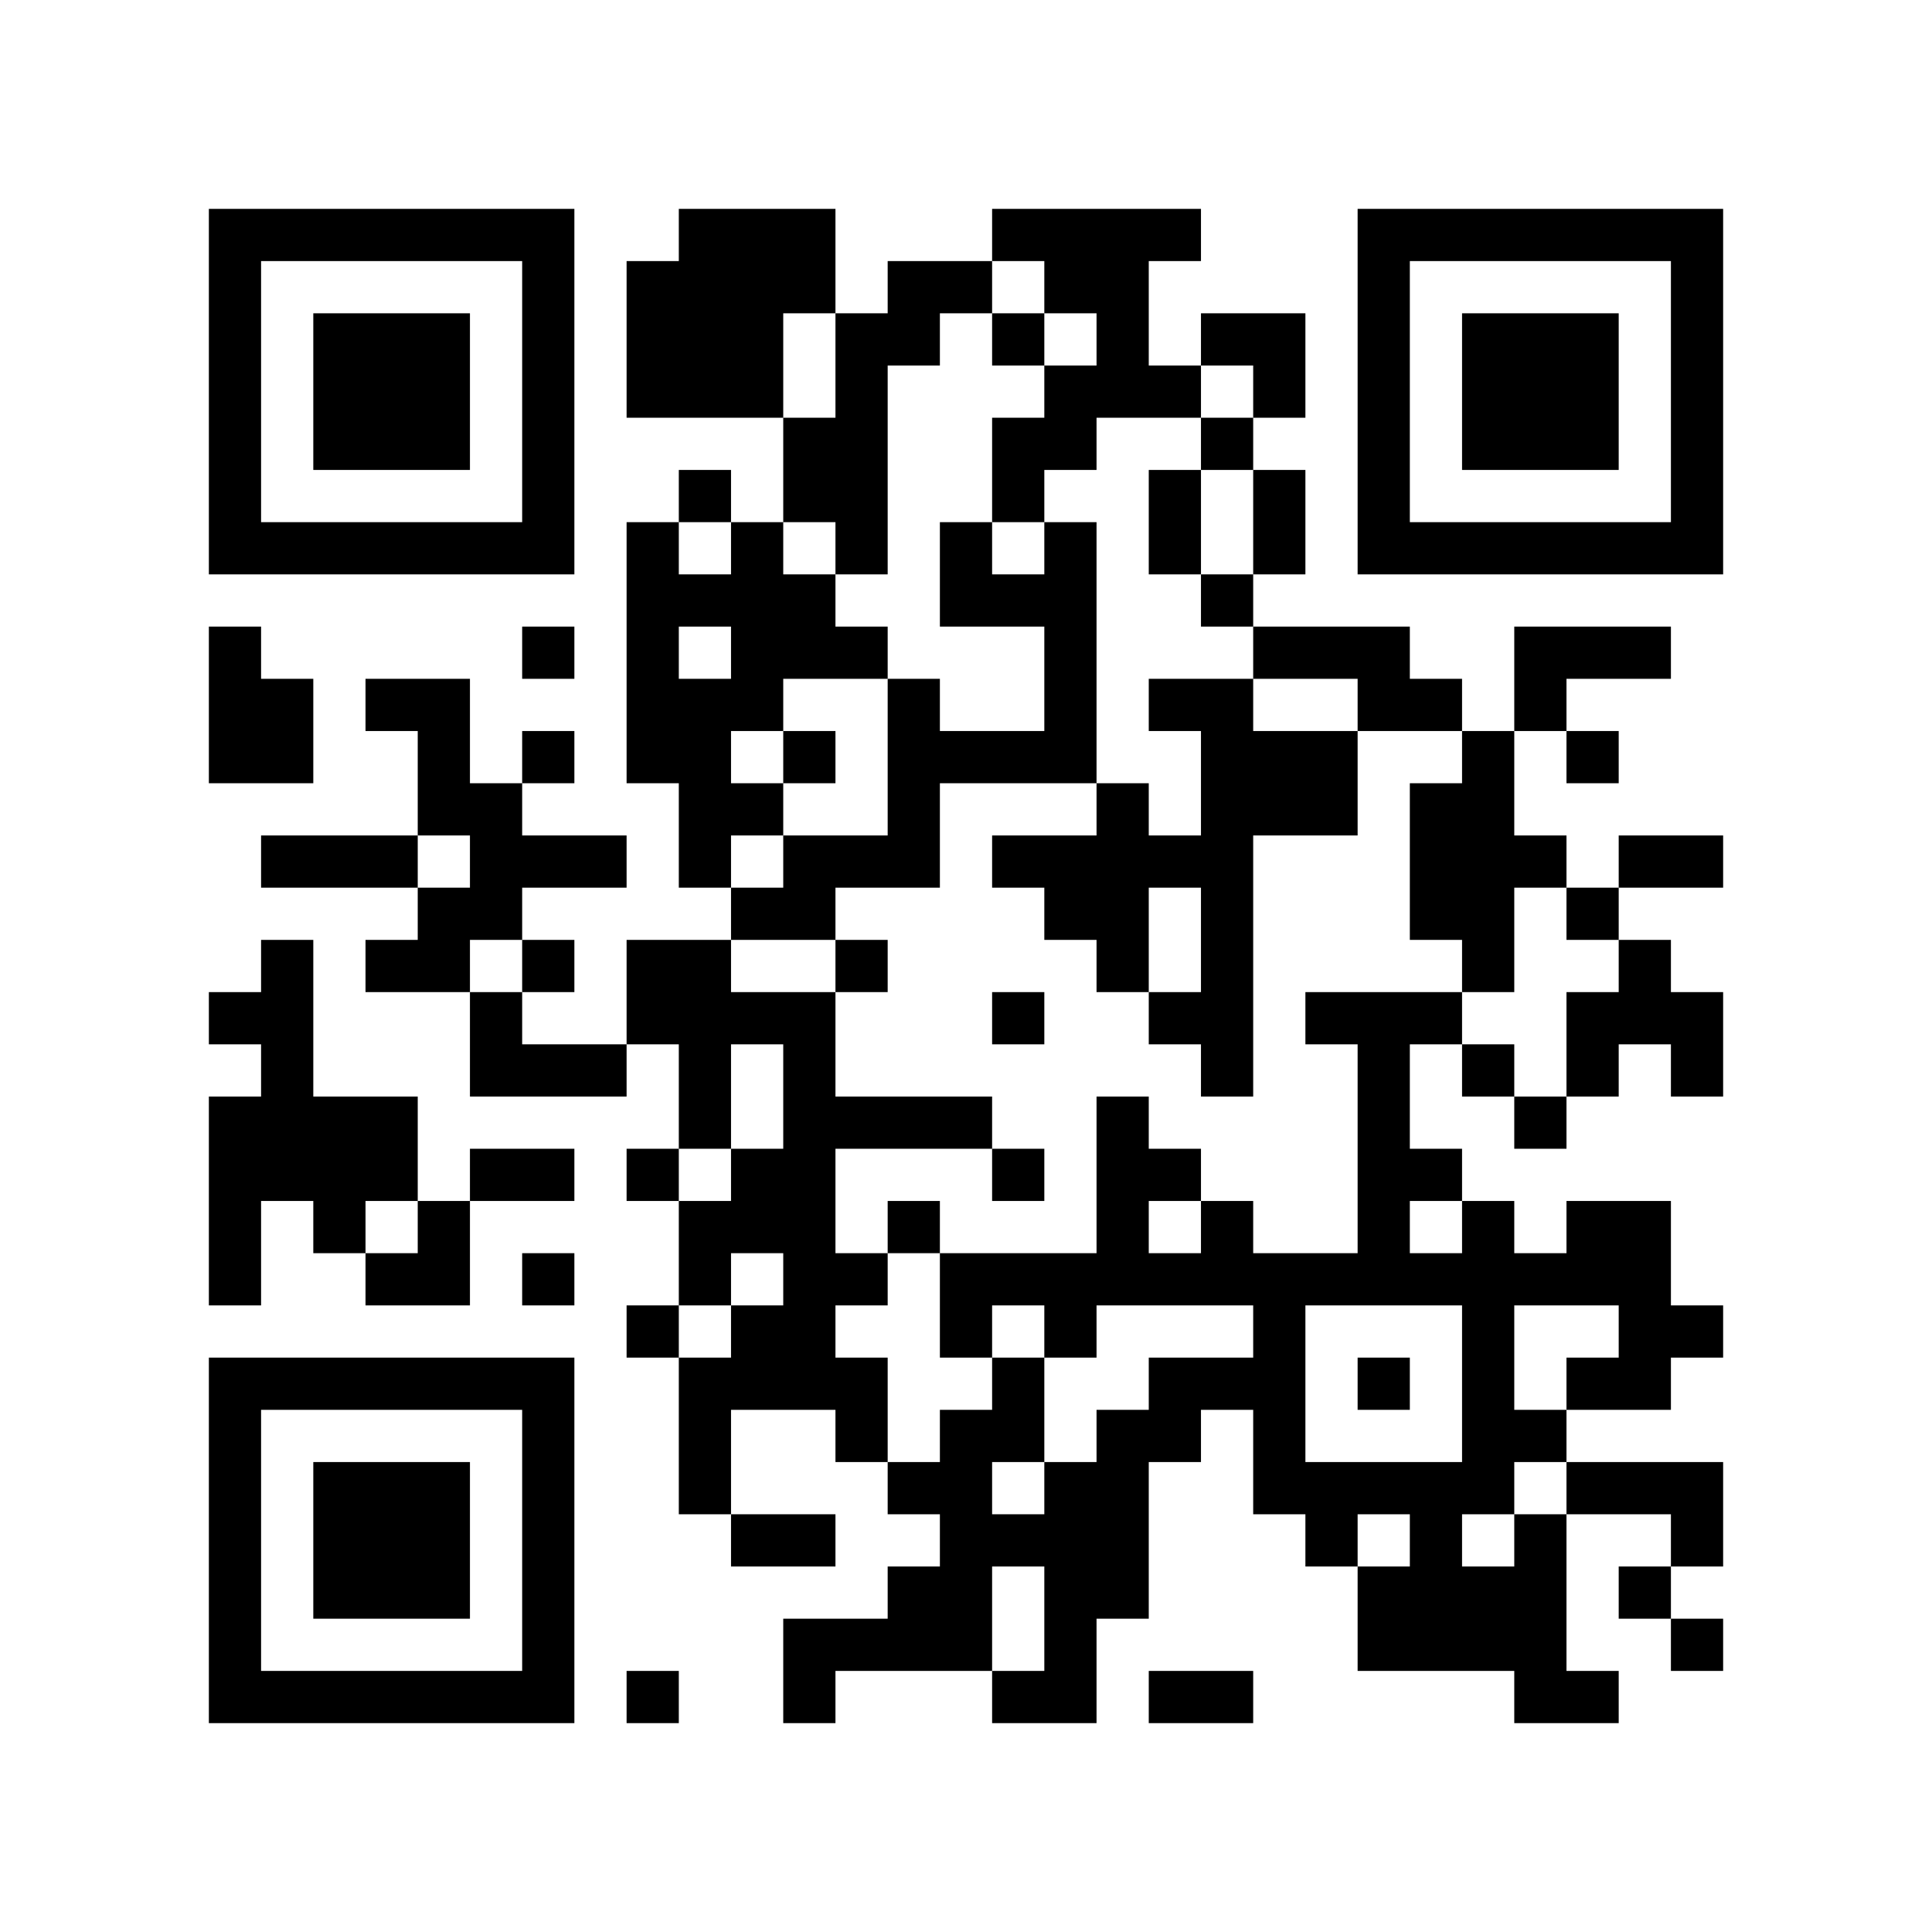
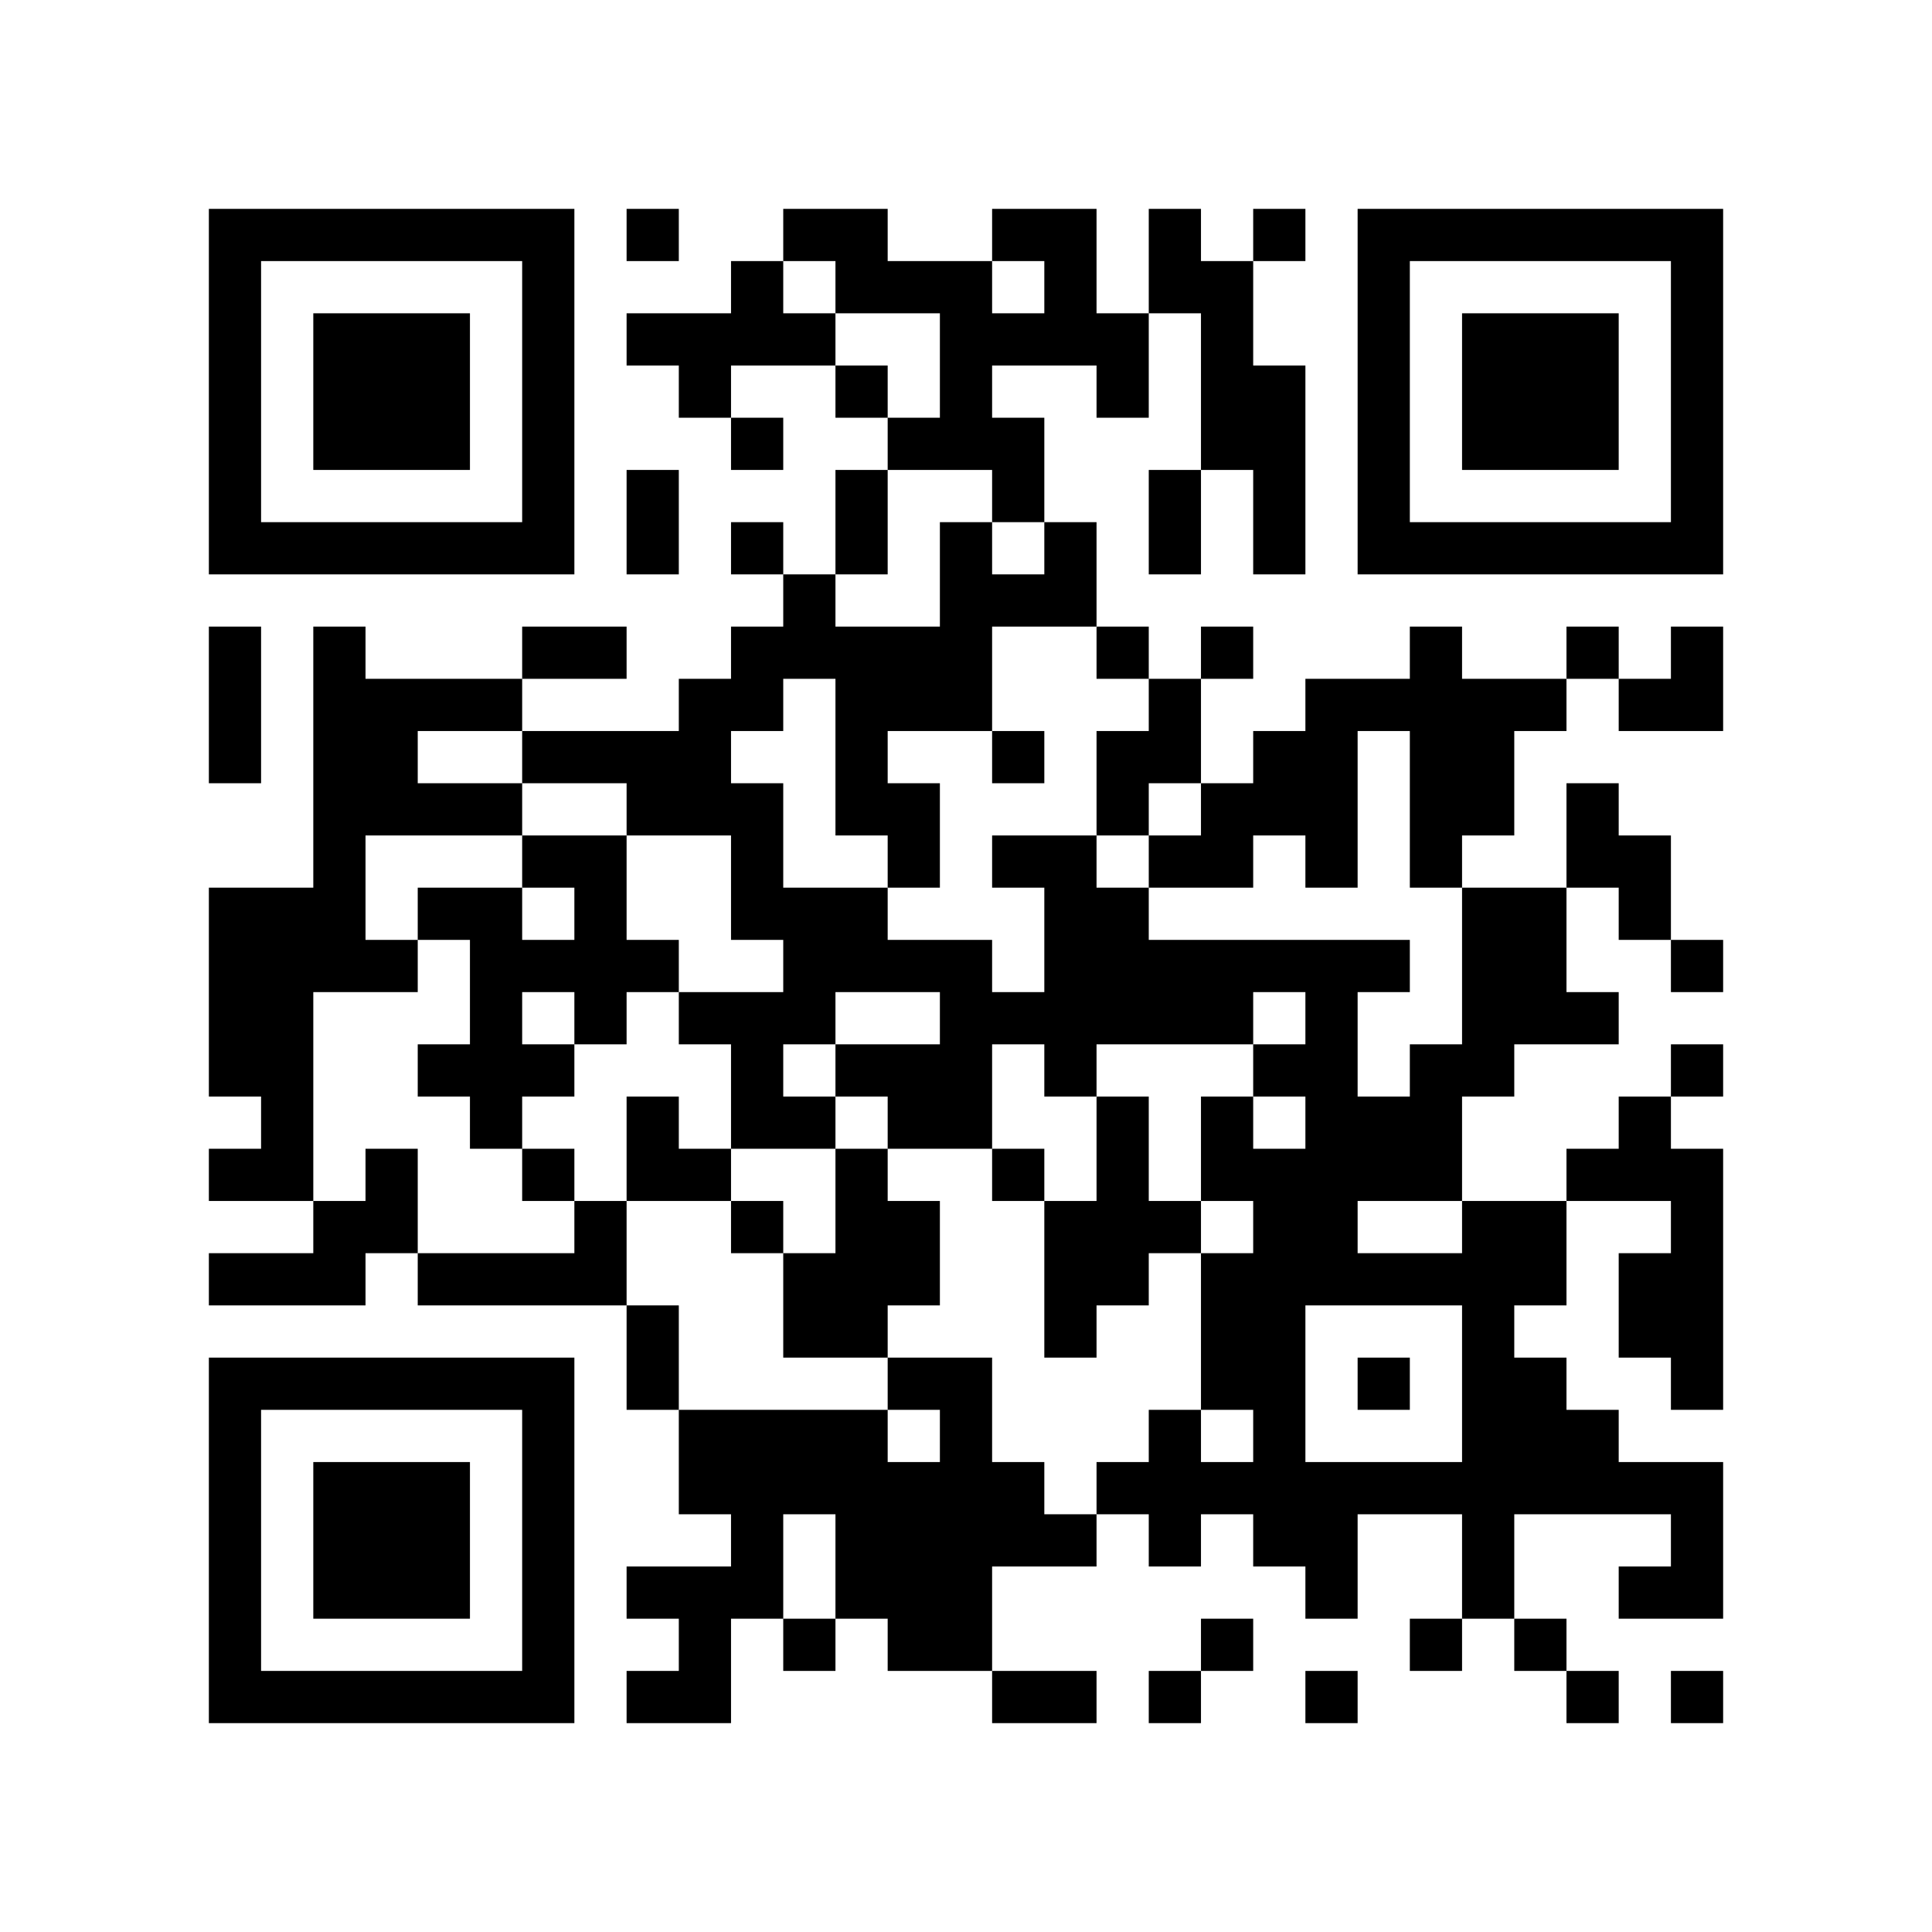
<svg xmlns="http://www.w3.org/2000/svg" width="37mm" height="37mm" version="1.1" viewBox="0 0 37 37">
  <rect fill="white" x="0" y="0" width="100%" height="100%" />
-   <path style="fill:#000000;fill-opacity:1;fill-rule:nonzero;stroke:none" d="M 20 13 L 20 14 L 21 14 L 21 13 z M 10 32 L 10 33 L 11 33 L 11 32 z M 23 8 L 23 9 L 24 9 L 24 8 z M 21 24 L 21 25 L 22 25 L 22 24 z M 26 23 L 26 24 L 27 24 L 27 23 z M 27 30 L 27 31 L 28 31 L 28 30 z M 13 4 L 13 5 L 14 5 L 14 4 z M 14 11 L 14 12 L 15 12 L 15 11 z M 15 26 L 15 27 L 16 27 L 16 26 z M 4 21 L 4 22 L 5 22 L 5 21 z M 28 18 L 28 19 L 29 19 L 29 18 z M 18 5 L 18 6 L 19 6 L 19 5 z M 16 21 L 16 22 L 17 22 L 17 21 z M 5 32 L 5 33 L 6 33 L 6 32 z M 19 8 L 19 9 L 20 9 L 20 8 z M 7 6 L 7 7 L 8 7 L 8 6 z M 20 4 L 20 5 L 21 5 L 21 4 z M 10 27 L 10 28 L 11 28 L 11 27 z M 23 17 L 23 18 L 24 18 L 24 17 z M 21 17 L 21 18 L 22 18 L 22 17 z M 25 19 L 25 20 L 26 20 L 26 19 z M 13 13 L 13 14 L 14 14 L 14 13 z M 27 13 L 27 14 L 28 14 L 28 13 z M 12 22 L 12 23 L 13 23 L 13 22 z M 15 19 L 15 20 L 16 20 L 16 19 z M 13 23 L 13 24 L 14 24 L 14 23 z M 28 25 L 28 26 L 29 26 L 29 25 z M 16 12 L 16 13 L 17 13 L 17 12 z M 6 22 L 6 23 L 7 23 L 7 22 z M 31 10 L 31 11 L 32 11 L 32 10 z M 5 19 L 5 20 L 6 20 L 6 19 z M 32 5 L 32 6 L 33 6 L 33 5 z M 6 16 L 6 17 L 7 17 L 7 16 z M 7 21 L 7 22 L 8 22 L 8 21 z M 20 11 L 20 12 L 21 12 L 21 11 z M 10 18 L 10 19 L 11 19 L 11 18 z M 24 25 L 24 26 L 25 26 L 25 25 z M 22 9 L 22 10 L 23 10 L 23 9 z M 25 12 L 25 13 L 26 13 L 26 12 z M 21 28 L 21 29 L 22 29 L 22 28 z M 27 10 L 27 11 L 28 11 L 28 10 z M 14 13 L 14 14 L 15 14 L 15 13 z M 15 8 L 15 9 L 16 9 L 16 8 z M 13 24 L 13 25 L 14 25 L 14 24 z M 14 23 L 14 24 L 15 24 L 15 23 z M 29 29 L 29 30 L 30 30 L 30 29 z M 19 14 L 19 15 L 20 15 L 20 14 z M 4 9 L 4 10 L 5 10 L 5 9 z M 28 6 L 28 7 L 29 7 L 29 6 z M 5 4 L 5 5 L 6 5 L 6 4 z M 29 7 L 29 8 L 30 8 L 30 7 z M 8 15 L 8 16 L 9 16 L 9 15 z M 32 28 L 32 29 L 33 29 L 33 28 z M 7 26 L 7 27 L 8 27 L 8 26 z M 10 5 L 10 6 L 11 6 L 11 5 z M 20 24 L 20 25 L 21 25 L 21 24 z M 10 31 L 10 32 L 11 32 L 11 31 z M 21 21 L 21 22 L 22 22 L 22 21 z M 22 26 L 22 27 L 23 27 L 23 26 z M 18 30 L 18 31 L 19 31 L 19 30 z M 15 23 L 15 24 L 16 24 L 16 23 z M 4 32 L 4 33 L 5 33 L 5 32 z M 16 24 L 16 25 L 17 25 L 17 24 z M 31 24 L 31 25 L 32 25 L 32 24 z M 29 8 L 29 9 L 30 9 L 30 8 z M 30 7 L 30 8 L 31 8 L 31 7 z M 8 28 L 8 29 L 9 29 L 9 28 z M 10 22 L 10 23 L 11 23 L 11 22 z M 26 21 L 26 22 L 27 22 L 27 21 z M 27 24 L 27 25 L 28 25 L 28 24 z M 12 11 L 12 12 L 13 12 L 13 11 z M 15 12 L 15 13 L 16 13 L 16 12 z M 4 23 L 4 24 L 5 24 L 5 23 z M 28 20 L 28 21 L 29 21 L 29 20 z M 18 11 L 18 12 L 19 12 L 19 11 z M 5 22 L 5 23 L 6 23 L 6 22 z M 6 29 L 6 30 L 7 30 L 7 29 z M 30 14 L 30 15 L 31 15 L 31 14 z M 4 13 L 4 14 L 5 14 L 5 13 z M 7 8 L 7 9 L 8 9 L 8 8 z M 32 8 L 32 9 L 33 9 L 33 8 z M 9 10 L 9 11 L 10 11 L 10 10 z M 23 19 L 23 20 L 24 20 L 24 19 z M 21 7 L 21 8 L 22 8 L 22 7 z M 11 20 L 11 21 L 12 21 L 12 20 z M 24 12 L 24 13 L 25 13 L 25 12 z M 20 28 L 20 29 L 21 29 L 21 28 z M 12 18 L 12 19 L 13 19 L 13 18 z M 26 6 L 26 7 L 27 7 L 27 6 z M 13 19 L 13 20 L 14 20 L 14 19 z M 27 15 L 27 16 L 28 16 L 28 15 z M 15 5 L 15 6 L 16 6 L 16 5 z M 13 21 L 13 22 L 14 22 L 14 21 z M 28 27 L 28 28 L 29 28 L 29 27 z M 14 26 L 14 27 L 15 27 L 15 26 z M 19 19 L 19 20 L 20 20 L 20 19 z M 17 15 L 17 16 L 18 16 L 18 15 z M 4 4 L 4 5 L 5 5 L 5 4 z M 31 28 L 31 29 L 32 29 L 32 28 z M 8 18 L 8 19 L 9 19 L 9 18 z M 32 7 L 32 8 L 33 8 L 33 7 z M 9 19 L 9 20 L 10 20 L 10 19 z M 10 16 L 10 17 L 11 17 L 11 16 z M 8 24 L 8 25 L 9 25 L 9 24 z M 23 24 L 23 25 L 24 25 L 24 24 z M 24 27 L 24 28 L 25 28 L 25 27 z M 22 7 L 22 8 L 23 8 L 23 7 z M 26 9 L 26 10 L 27 10 L 27 9 z M 27 4 L 27 5 L 28 5 L 28 4 z M 18 21 L 18 22 L 19 22 L 19 21 z M 19 24 L 19 25 L 20 25 L 20 24 z M 15 32 L 15 33 L 16 33 L 16 32 z M 30 32 L 30 33 L 31 33 L 31 32 z M 28 8 L 28 9 L 29 9 L 29 8 z M 5 10 L 5 11 L 6 11 L 6 10 z M 30 10 L 30 11 L 31 11 L 31 10 z M 7 28 L 7 29 L 8 29 L 8 28 z M 8 23 L 8 24 L 9 24 L 9 23 z M 9 22 L 9 23 L 10 23 L 10 22 z M 10 29 L 10 30 L 11 30 L 11 29 z M 21 27 L 21 28 L 22 28 L 22 27 z M 22 24 L 22 25 L 23 25 L 23 24 z M 27 29 L 27 30 L 28 30 L 28 29 z M 12 6 L 12 7 L 13 7 L 13 6 z M 13 7 L 13 8 L 14 8 L 14 7 z M 18 28 L 18 29 L 19 29 L 19 28 z M 15 25 L 15 26 L 16 26 L 16 25 z M 28 15 L 28 16 L 29 16 L 29 15 z M 16 26 L 16 27 L 17 27 L 17 26 z M 31 26 L 31 27 L 32 27 L 32 26 z M 6 32 L 6 33 L 7 33 L 7 32 z M 31 16 L 31 17 L 32 17 L 32 16 z M 8 30 L 8 31 L 9 31 L 9 30 z M 32 19 L 32 20 L 33 20 L 33 19 z M 20 17 L 20 18 L 21 18 L 21 17 z M 10 20 L 10 21 L 11 21 L 11 20 z M 25 28 L 25 29 L 26 29 L 26 28 z M 24 7 L 24 8 L 25 8 L 25 7 z M 22 19 L 22 20 L 23 20 L 23 19 z M 12 13 L 12 14 L 13 14 L 13 13 z M 26 13 L 26 14 L 27 14 L 27 13 z M 27 16 L 27 17 L 28 17 L 28 16 z M 14 7 L 14 8 L 15 8 L 15 7 z M 15 14 L 15 15 L 16 15 L 16 14 z M 5 20 L 5 21 L 6 21 L 6 20 z M 19 4 L 19 5 L 20 5 L 20 4 z M 30 12 L 30 13 L 31 13 L 31 12 z M 7 10 L 7 11 L 8 11 L 8 10 z M 5 14 L 5 15 L 6 15 L 6 14 z M 32 10 L 32 11 L 33 11 L 33 10 z M 20 8 L 20 9 L 21 9 L 21 8 z M 21 5 L 21 6 L 22 6 L 22 5 z M 24 14 L 24 15 L 25 15 L 25 14 z M 22 10 L 22 11 L 23 11 L 23 10 z M 20 30 L 20 31 L 21 31 L 21 30 z M 25 15 L 25 16 L 26 16 L 26 15 z M 26 4 L 26 5 L 27 5 L 27 4 z M 13 27 L 13 28 L 14 28 L 14 27 z M 16 8 L 16 9 L 17 9 L 17 8 z M 29 24 L 29 25 L 30 25 L 30 24 z M 17 13 L 17 14 L 18 14 L 18 13 z M 15 29 L 15 30 L 16 30 L 16 29 z M 30 23 L 30 24 L 31 24 L 31 23 z M 4 6 L 4 7 L 5 7 L 5 6 z M 31 30 L 31 31 L 32 31 L 32 30 z M 9 17 L 9 18 L 10 18 L 10 17 z M 10 6 L 10 7 L 11 7 L 11 6 z M 8 26 L 8 27 L 9 27 L 9 26 z M 23 26 L 23 27 L 24 27 L 24 26 z M 25 24 L 25 25 L 26 25 L 26 24 z M 26 31 L 26 32 L 27 32 L 27 31 z M 13 28 L 13 29 L 14 29 L 14 28 z M 18 27 L 18 28 L 19 28 L 19 27 z M 16 7 L 16 8 L 17 8 L 17 7 z M 19 26 L 19 27 L 20 27 L 20 26 z M 17 6 L 17 7 L 18 7 L 18 6 z M 4 29 L 4 30 L 5 30 L 5 29 z M 28 10 L 28 11 L 29 11 L 29 10 z M 31 23 L 31 24 L 32 24 L 32 23 z M 6 7 L 6 8 L 7 8 L 7 7 z M 30 8 L 30 9 L 31 9 L 31 8 z M 7 30 L 7 31 L 8 31 L 8 30 z M 10 9 L 10 10 L 11 10 L 11 9 z M 9 20 L 9 21 L 10 21 L 10 20 z M 24 28 L 24 29 L 25 29 L 25 28 z M 20 12 L 20 13 L 21 13 L 21 12 z M 26 22 L 26 23 L 27 23 L 27 22 z M 24 10 L 24 11 L 25 11 L 25 10 z M 22 22 L 22 23 L 23 23 L 23 22 z M 27 31 L 27 32 L 28 32 L 28 31 z M 13 5 L 13 6 L 14 6 L 14 5 z M 14 10 L 14 11 L 15 11 L 15 10 z M 28 17 L 28 18 L 29 18 L 29 17 z M 29 12 L 29 13 L 30 13 L 30 12 z M 19 9 L 19 10 L 20 10 L 20 9 z M 6 30 L 6 31 L 7 31 L 7 30 z M 30 19 L 30 20 L 31 20 L 31 19 z M 7 7 L 7 8 L 8 8 L 8 7 z M 31 18 L 31 19 L 32 19 L 32 18 z M 8 8 L 8 9 L 9 9 L 9 8 z M 10 26 L 10 27 L 11 27 L 11 26 z M 23 14 L 23 15 L 24 15 L 24 14 z M 21 18 L 21 19 L 22 19 L 22 18 z M 26 19 L 26 20 L 27 20 L 27 19 z M 13 14 L 13 15 L 14 15 L 14 14 z M 14 5 L 14 6 L 15 6 L 15 5 z M 15 16 L 15 17 L 16 17 L 16 16 z M 4 27 L 4 28 L 5 28 L 5 27 z M 28 24 L 28 25 L 29 25 L 29 24 z M 5 26 L 5 27 L 6 27 L 6 26 z M 29 21 L 29 22 L 30 22 L 30 21 z M 19 6 L 19 7 L 20 7 L 20 6 z M 30 26 L 30 27 L 31 27 L 31 26 z M 8 7 L 8 8 L 9 8 L 9 7 z M 32 4 L 32 5 L 33 5 L 33 4 z M 20 10 L 20 11 L 21 11 L 21 10 z M 23 23 L 23 24 L 24 24 L 24 23 z M 11 16 L 11 17 L 12 17 L 12 16 z M 24 24 L 24 25 L 25 25 L 25 24 z M 20 32 L 20 33 L 21 33 L 21 32 z M 21 29 L 21 30 L 22 30 L 22 29 z M 26 10 L 26 11 L 27 11 L 27 10 z M 14 12 L 14 13 L 15 13 L 15 12 z M 15 9 L 15 10 L 16 10 L 16 9 z M 28 31 L 28 32 L 29 32 L 29 31 z M 16 10 L 16 11 L 17 11 L 17 10 z M 14 22 L 14 23 L 15 23 L 15 22 z M 29 30 L 29 31 L 30 31 L 30 30 z M 15 31 L 15 32 L 16 32 L 16 31 z M 4 8 L 4 9 L 5 9 L 5 8 z M 8 14 L 8 15 L 9 15 L 9 14 z M 6 10 L 6 11 L 7 11 L 7 10 z M 9 15 L 9 16 L 10 16 L 10 15 z M 10 4 L 10 5 L 11 5 L 11 4 z M 10 30 L 10 31 L 11 31 L 11 30 z M 21 22 L 21 23 L 22 23 L 22 22 z M 18 25 L 18 26 L 19 26 L 19 25 z M 15 20 L 15 21 L 16 21 L 16 20 z M 30 28 L 30 29 L 31 29 L 31 28 z M 4 31 L 4 32 L 5 32 L 5 31 z M 16 31 L 16 32 L 17 32 L 17 31 z M 31 25 L 31 26 L 32 26 L 32 25 z M 17 30 L 17 31 L 18 31 L 18 30 z M 30 6 L 30 7 L 31 7 L 31 6 z M 7 32 L 7 33 L 8 33 L 8 32 z M 32 16 L 32 17 L 33 17 L 33 16 z M 20 14 L 20 15 L 21 15 L 21 14 z M 23 11 L 23 12 L 24 12 L 24 11 z M 21 15 L 21 16 L 22 16 L 22 15 z M 26 20 L 26 21 L 27 21 L 27 20 z M 12 10 L 12 11 L 13 11 L 13 10 z M 13 11 L 13 12 L 14 12 L 14 11 z M 19 29 L 19 30 L 20 30 L 20 29 z M 4 22 L 4 23 L 5 23 L 5 22 z M 18 10 L 18 11 L 19 11 L 19 10 z M 19 11 L 19 12 L 20 12 L 20 11 z M 17 23 L 17 24 L 18 24 L 18 23 z M 6 28 L 6 29 L 7 29 L 7 28 z M 30 17 L 30 18 L 31 18 L 31 17 z M 4 12 L 4 13 L 5 13 L 5 12 z M 31 4 L 31 5 L 32 5 L 32 4 z M 8 10 L 8 11 L 9 11 L 9 10 z M 20 5 L 20 6 L 21 6 L 21 5 z M 10 24 L 10 25 L 11 25 L 11 24 z M 23 16 L 23 17 L 24 17 L 24 16 z M 21 16 L 21 17 L 22 17 L 22 16 z M 27 22 L 27 23 L 28 23 L 28 22 z M 14 19 L 14 20 L 15 20 L 15 19 z M 28 26 L 28 27 L 29 27 L 29 26 z M 29 27 L 29 28 L 30 28 L 30 27 z M 19 16 L 19 17 L 20 17 L 20 16 z M 17 16 L 17 17 L 18 17 L 18 16 z M 6 23 L 6 24 L 7 24 L 7 23 z M 30 24 L 30 25 L 31 25 L 31 24 z M 4 19 L 4 20 L 5 20 L 5 19 z M 5 18 L 5 19 L 6 19 L 6 18 z M 8 17 L 8 18 L 9 18 L 9 17 z M 32 6 L 32 7 L 33 7 L 33 6 z M 9 4 L 9 5 L 10 5 L 10 4 z M 24 26 L 24 27 L 25 27 L 25 26 z M 26 8 L 26 9 L 27 9 L 27 8 z M 22 32 L 22 33 L 23 33 L 23 32 z M 15 11 L 15 12 L 16 12 L 16 11 z M 4 10 L 4 11 L 5 11 L 5 10 z M 28 7 L 28 8 L 29 8 L 29 7 z M 29 6 L 29 7 L 30 7 L 30 6 z M 32 29 L 32 30 L 33 30 L 33 29 z M 6 8 L 6 9 L 7 9 L 7 8 z M 7 29 L 7 30 L 8 30 L 8 29 z M 10 10 L 10 11 L 11 11 L 11 10 z M 20 25 L 20 26 L 21 26 L 21 25 z M 10 28 L 10 29 L 11 29 L 11 28 z M 22 27 L 22 28 L 23 28 L 23 27 z M 12 5 L 12 6 L 13 6 L 13 5 z M 18 31 L 18 32 L 19 32 L 19 31 z M 19 22 L 19 23 L 20 23 L 20 22 z M 15 22 L 15 23 L 16 23 L 16 22 z M 28 14 L 28 15 L 29 15 L 29 14 z M 17 28 L 17 29 L 18 29 L 18 28 z M 32 20 L 32 21 L 33 21 L 33 20 z M 30 4 L 30 5 L 31 5 L 31 4 z M 8 29 L 8 30 L 9 30 L 9 29 z M 9 32 L 9 33 L 10 33 L 10 32 z M 20 16 L 20 17 L 21 17 L 21 16 z M 25 29 L 25 30 L 26 30 L 26 29 z M 23 13 L 23 14 L 24 14 L 24 13 z M 26 26 L 26 27 L 27 27 L 27 26 z M 24 6 L 24 7 L 25 7 L 25 6 z M 12 12 L 12 13 L 13 13 L 13 12 z M 26 12 L 26 13 L 27 13 L 27 12 z M 13 9 L 13 10 L 14 10 L 14 9 z M 27 17 L 27 18 L 28 18 L 28 17 z M 14 6 L 14 7 L 15 7 L 15 6 z M 4 24 L 4 25 L 5 25 L 5 24 z M 16 16 L 16 17 L 17 17 L 17 16 z M 5 21 L 5 22 L 6 22 L 6 21 z M 29 16 L 29 17 L 30 17 L 30 16 z M 17 21 L 17 22 L 18 22 L 18 21 z M 6 26 L 6 27 L 7 27 L 7 26 z M 4 14 L 4 15 L 5 15 L 5 14 z M 8 4 L 8 5 L 9 5 L 9 4 z M 32 9 L 32 10 L 33 10 L 33 9 z M 20 7 L 20 8 L 21 8 L 21 7 z M 10 14 L 10 15 L 11 15 L 11 14 z M 23 18 L 23 19 L 24 19 L 24 18 z M 21 6 L 21 7 L 22 7 L 22 6 z M 22 13 L 22 14 L 23 14 L 23 13 z M 20 29 L 20 30 L 21 30 L 21 29 z M 12 19 L 12 20 L 13 20 L 13 19 z M 26 7 L 26 8 L 27 8 L 27 7 z M 13 18 L 13 19 L 14 19 L 14 18 z M 14 17 L 14 18 L 15 18 L 15 17 z M 12 25 L 12 26 L 13 26 L 13 25 z M 15 4 L 15 5 L 16 5 L 16 4 z M 13 20 L 13 21 L 14 21 L 14 20 z M 28 28 L 28 29 L 29 29 L 29 28 z M 17 14 L 17 15 L 18 15 L 18 14 z M 6 21 L 6 22 L 7 22 L 7 21 z M 4 5 L 4 6 L 5 6 L 5 5 z M 7 16 L 7 17 L 8 17 L 8 16 z M 5 16 L 5 17 L 6 17 L 6 16 z M 7 22 L 7 23 L 8 23 L 8 22 z M 22 4 L 22 5 L 23 5 L 23 4 z M 26 30 L 26 31 L 27 31 L 27 30 z M 12 32 L 12 33 L 13 33 L 13 32 z M 16 6 L 16 7 L 17 7 L 17 6 z M 19 27 L 19 28 L 20 28 L 20 27 z M 4 28 L 4 29 L 5 29 L 5 28 z M 29 4 L 29 5 L 30 5 L 30 4 z M 32 31 L 32 32 L 33 32 L 33 31 z M 6 6 L 6 7 L 7 7 L 7 6 z M 10 8 L 10 9 L 11 9 L 11 8 z M 8 32 L 8 33 L 9 33 L 9 32 z M 23 32 L 23 33 L 24 33 L 24 32 z M 23 6 L 23 7 L 24 7 L 24 6 z M 24 9 L 24 10 L 25 10 L 25 9 z M 27 28 L 27 29 L 28 29 L 28 28 z M 12 7 L 12 8 L 13 8 L 13 7 z M 13 6 L 13 7 L 14 7 L 14 6 z M 18 29 L 18 30 L 19 30 L 19 29 z M 14 29 L 14 30 L 15 30 L 15 29 z M 19 32 L 19 33 L 20 33 L 20 32 z M 15 24 L 15 25 L 16 25 L 16 24 z M 28 16 L 28 17 L 29 17 L 29 16 z M 16 27 L 16 28 L 17 28 L 17 27 z M 29 13 L 29 14 L 30 14 L 30 13 z M 7 4 L 7 5 L 8 5 L 8 4 z M 31 19 L 31 20 L 32 20 L 32 19 z M 23 15 L 23 16 L 24 16 L 24 15 z M 26 24 L 26 25 L 27 25 L 27 24 z M 22 16 L 22 17 L 23 17 L 23 16 z M 12 14 L 12 15 L 13 15 L 13 14 z M 13 15 L 13 16 L 14 16 L 14 15 z M 27 19 L 27 20 L 28 20 L 28 19 z M 14 4 L 14 5 L 15 5 L 15 4 z M 15 17 L 15 18 L 16 18 L 16 17 z M 4 26 L 4 27 L 5 27 L 5 26 z M 28 23 L 28 24 L 29 24 L 29 23 z M 18 14 L 18 15 L 19 15 L 19 14 z M 16 18 L 16 19 L 17 19 L 17 18 z M 7 13 L 7 14 L 8 14 L 8 13 z M 5 13 L 5 14 L 6 14 L 6 13 z M 8 6 L 8 7 L 9 7 L 9 6 z M 10 12 L 10 13 L 11 13 L 11 12 z M 23 20 L 23 21 L 24 21 L 24 20 z M 21 4 L 21 5 L 22 5 L 22 4 z M 24 15 L 24 16 L 25 16 L 25 15 z M 20 31 L 20 32 L 21 32 L 21 31 z M 25 14 L 25 15 L 26 15 L 26 14 z M 21 30 L 21 31 L 22 31 L 22 30 z M 26 5 L 26 6 L 27 6 L 27 5 z M 13 16 L 13 17 L 14 17 L 14 16 z M 14 15 L 14 16 L 15 16 L 15 15 z M 13 26 L 13 27 L 14 27 L 14 26 z M 28 30 L 28 31 L 29 31 L 29 30 z M 16 9 L 16 10 L 17 10 L 17 9 z M 14 25 L 14 26 L 15 26 L 15 25 z M 29 31 L 29 32 L 30 32 L 30 31 z M 30 20 L 30 21 L 31 21 L 31 20 z M 4 7 L 4 8 L 5 8 L 5 7 z M 28 4 L 28 5 L 29 5 L 29 4 z M 7 18 L 7 19 L 8 19 L 8 18 z M 8 13 L 8 14 L 9 14 L 9 13 z M 9 16 L 9 17 L 10 17 L 10 16 z M 7 24 L 7 25 L 8 25 L 8 24 z M 10 7 L 10 8 L 11 8 L 11 7 z M 9 26 L 9 27 L 10 27 L 10 26 z M 21 23 L 21 24 L 22 24 L 22 23 z M 26 28 L 26 29 L 27 29 L 27 28 z M 18 24 L 18 25 L 19 25 L 19 24 z M 29 32 L 29 33 L 30 33 L 30 32 z M 17 5 L 17 6 L 18 6 L 18 5 z M 15 21 L 15 22 L 16 22 L 16 21 z M 4 30 L 4 31 L 5 31 L 5 30 z M 29 10 L 29 11 L 30 11 L 30 10 z M 17 31 L 17 32 L 18 32 L 18 31 z M 32 25 L 32 26 L 33 26 L 33 25 z M 6 4 L 6 5 L 7 5 L 7 4 z M 31 12 L 31 13 L 32 13 L 32 12 z" id="qr-path" />
+   <path style="fill:#000000;fill-opacity:1;fill-rule:nonzero;stroke:none" d="M 24 29 L 24 30 L 25 30 L 25 29 z M 10 32 L 10 33 L 11 33 L 11 32 z M 25 32 L 25 33 L 26 33 L 26 32 z M 23 8 L 23 9 L 24 9 L 24 8 z M 21 24 L 21 25 L 22 25 L 22 24 z M 22 23 L 22 24 L 23 24 L 23 23 z M 12 9 L 12 10 L 13 10 L 13 9 z M 28 18 L 28 19 L 29 19 L 29 18 z M 18 5 L 18 6 L 19 6 L 19 5 z M 5 32 L 5 33 L 6 33 L 6 32 z M 29 19 L 29 20 L 30 20 L 30 19 z M 19 8 L 19 9 L 20 9 L 20 8 z M 17 24 L 17 25 L 18 25 L 18 24 z M 30 16 L 30 17 L 31 17 L 31 16 z M 7 6 L 7 7 L 8 7 L 8 6 z M 20 4 L 20 5 L 21 5 L 21 4 z M 10 27 L 10 28 L 11 28 L 11 27 z M 21 17 L 21 18 L 22 18 L 22 17 z M 24 18 L 24 19 L 25 19 L 25 18 z M 22 14 L 22 15 L 23 15 L 23 14 z M 25 19 L 25 20 L 26 20 L 26 19 z M 13 13 L 13 14 L 14 14 L 14 13 z M 27 13 L 27 14 L 28 14 L 28 13 z M 12 22 L 12 23 L 13 23 L 13 22 z M 15 19 L 15 20 L 16 20 L 16 19 z M 28 25 L 28 26 L 29 26 L 29 25 z M 18 12 L 18 13 L 19 13 L 19 12 z M 16 12 L 16 13 L 17 13 L 17 12 z M 30 27 L 30 28 L 31 28 L 31 27 z M 4 18 L 4 19 L 5 19 L 5 18 z M 7 15 L 7 16 L 8 16 L 8 15 z M 31 10 L 31 11 L 32 11 L 32 10 z M 5 19 L 5 20 L 6 20 L 6 19 z M 32 5 L 32 6 L 33 6 L 33 5 z M 6 16 L 6 17 L 7 17 L 7 16 z M 20 11 L 20 12 L 21 12 L 21 11 z M 10 18 L 10 19 L 11 19 L 11 18 z M 23 22 L 23 23 L 24 23 L 24 22 z M 11 19 L 11 20 L 12 20 L 12 19 z M 24 25 L 24 26 L 25 26 L 25 25 z M 22 9 L 22 10 L 23 10 L 23 9 z M 21 28 L 21 29 L 22 29 L 22 28 z M 27 10 L 27 11 L 28 11 L 28 10 z M 14 13 L 14 14 L 15 14 L 15 13 z M 14 23 L 14 24 L 15 24 L 15 23 z M 19 14 L 19 15 L 20 15 L 20 14 z M 4 9 L 4 10 L 5 10 L 5 9 z M 28 6 L 28 7 L 29 7 L 29 6 z M 5 4 L 5 5 L 6 5 L 6 4 z M 29 7 L 29 8 L 30 8 L 30 7 z M 8 15 L 8 16 L 9 16 L 9 15 z M 32 28 L 32 29 L 33 29 L 33 28 z M 7 26 L 7 27 L 8 27 L 8 26 z M 10 5 L 10 6 L 11 6 L 11 5 z M 23 31 L 23 32 L 24 32 L 24 31 z M 9 24 L 9 25 L 10 25 L 10 24 z M 20 24 L 20 25 L 21 25 L 21 24 z M 10 31 L 10 32 L 11 32 L 11 31 z M 25 21 L 25 22 L 26 22 L 26 21 z M 23 5 L 23 6 L 24 6 L 24 5 z M 21 21 L 21 22 L 22 22 L 22 21 z M 12 4 L 12 5 L 13 5 L 13 4 z M 18 30 L 18 31 L 19 31 L 19 30 z M 14 30 L 14 31 L 15 31 L 15 30 z M 4 32 L 4 33 L 5 33 L 5 32 z M 28 13 L 28 14 L 29 14 L 29 13 z M 16 24 L 16 25 L 17 25 L 17 24 z M 31 24 L 31 25 L 32 25 L 32 24 z M 29 8 L 29 9 L 30 9 L 30 8 z M 17 29 L 17 30 L 18 30 L 18 29 z M 30 7 L 30 8 L 31 8 L 31 7 z M 8 28 L 8 29 L 9 29 L 9 28 z M 10 22 L 10 23 L 11 23 L 11 22 z M 25 30 L 25 31 L 26 31 L 26 30 z M 21 14 L 21 15 L 22 15 L 22 14 z M 26 21 L 26 22 L 27 22 L 27 21 z M 27 24 L 27 25 L 28 25 L 28 24 z M 19 28 L 19 29 L 20 29 L 20 28 z M 15 12 L 15 13 L 16 13 L 16 12 z M 28 20 L 28 21 L 29 21 L 29 20 z M 18 11 L 18 12 L 19 12 L 19 11 z M 16 23 L 16 24 L 17 24 L 17 23 z M 5 22 L 5 23 L 6 23 L 6 22 z M 29 17 L 29 18 L 30 18 L 30 17 z M 6 29 L 6 30 L 7 30 L 7 29 z M 4 13 L 4 14 L 5 14 L 5 13 z M 7 8 L 7 9 L 8 9 L 8 8 z M 32 8 L 32 9 L 33 9 L 33 8 z M 9 10 L 9 11 L 10 11 L 10 10 z M 20 6 L 20 7 L 21 7 L 21 6 z M 23 19 L 23 20 L 24 20 L 24 19 z M 21 7 L 21 8 L 22 8 L 22 7 z M 12 18 L 12 19 L 13 19 L 13 18 z M 26 6 L 26 7 L 27 7 L 27 6 z M 13 19 L 13 20 L 14 20 L 14 19 z M 27 15 L 27 16 L 28 16 L 28 15 z M 14 16 L 14 17 L 15 17 L 15 16 z M 28 27 L 28 28 L 29 28 L 29 27 z M 18 18 L 18 19 L 19 19 L 19 18 z M 16 14 L 16 15 L 17 15 L 17 14 z M 29 26 L 29 27 L 30 27 L 30 26 z M 19 19 L 19 20 L 20 20 L 20 19 z M 17 15 L 17 16 L 18 16 L 18 15 z M 4 4 L 4 5 L 5 5 L 5 4 z M 31 28 L 31 29 L 32 29 L 32 28 z M 5 17 L 5 18 L 6 18 L 6 17 z M 32 7 L 32 8 L 33 8 L 33 7 z M 6 14 L 6 15 L 7 15 L 7 14 z M 9 19 L 9 20 L 10 20 L 10 19 z M 7 23 L 7 24 L 8 24 L 8 23 z M 10 16 L 10 17 L 11 17 L 11 16 z M 8 24 L 8 25 L 9 25 L 9 24 z M 23 24 L 23 25 L 24 25 L 24 24 z M 24 27 L 24 28 L 25 28 L 25 27 z M 26 9 L 26 10 L 27 10 L 27 9 z M 27 4 L 27 5 L 28 5 L 28 4 z M 13 30 L 13 31 L 14 31 L 14 30 z M 18 21 L 18 22 L 19 22 L 19 21 z M 16 5 L 16 6 L 17 6 L 17 5 z M 14 21 L 14 22 L 15 22 L 15 21 z M 17 8 L 17 9 L 18 9 L 18 8 z M 30 32 L 30 33 L 31 33 L 31 32 z M 28 8 L 28 9 L 29 9 L 29 8 z M 31 21 L 31 22 L 32 22 L 32 21 z M 5 10 L 5 11 L 6 11 L 6 10 z M 32 30 L 32 31 L 33 31 L 33 30 z M 30 10 L 30 11 L 31 11 L 31 10 z M 7 28 L 7 29 L 8 29 L 8 28 z M 10 29 L 10 30 L 11 30 L 11 29 z M 23 7 L 23 8 L 24 8 L 24 7 z M 24 8 L 24 9 L 25 9 L 25 8 z M 12 6 L 12 7 L 13 7 L 13 6 z M 13 7 L 13 8 L 14 8 L 14 7 z M 18 28 L 18 29 L 19 29 L 19 28 z M 14 28 L 14 29 L 15 29 L 15 28 z M 15 25 L 15 26 L 16 26 L 16 25 z M 28 15 L 28 16 L 29 16 L 29 15 z M 18 6 L 18 7 L 19 7 L 19 6 z M 6 32 L 6 33 L 7 33 L 7 32 z M 31 16 L 31 17 L 32 17 L 32 16 z M 8 30 L 8 31 L 9 31 L 9 30 z M 20 17 L 20 18 L 21 18 L 21 17 z M 10 20 L 10 21 L 11 21 L 11 20 z M 25 28 L 25 29 L 26 29 L 26 28 z M 23 12 L 23 13 L 24 13 L 24 12 z M 21 12 L 21 13 L 22 13 L 22 12 z M 24 7 L 24 8 L 25 8 L 25 7 z M 22 19 L 22 20 L 23 20 L 23 19 z M 26 13 L 26 14 L 27 14 L 27 13 z M 27 16 L 27 17 L 28 17 L 28 16 z M 16 17 L 16 18 L 17 18 L 17 17 z M 5 20 L 5 21 L 6 21 L 6 20 z M 29 23 L 29 24 L 30 24 L 30 23 z M 19 4 L 19 5 L 20 5 L 20 4 z M 17 20 L 17 21 L 18 21 L 18 20 z M 30 12 L 30 13 L 31 13 L 31 12 z M 7 10 L 7 11 L 8 11 L 8 10 z M 32 10 L 32 11 L 33 11 L 33 10 z M 23 21 L 23 22 L 24 22 L 24 21 z M 24 14 L 24 15 L 25 15 L 25 14 z M 22 10 L 22 11 L 23 11 L 23 10 z M 25 15 L 25 16 L 26 16 L 26 15 z M 26 4 L 26 5 L 27 5 L 27 4 z M 12 26 L 12 27 L 13 27 L 13 26 z M 13 27 L 13 28 L 14 28 L 14 27 z M 28 29 L 28 30 L 29 30 L 29 29 z M 29 24 L 29 25 L 30 25 L 30 24 z M 17 13 L 17 14 L 18 14 L 18 13 z M 4 6 L 4 7 L 5 7 L 5 6 z M 31 30 L 31 31 L 32 31 L 32 30 z M 6 12 L 6 13 L 7 13 L 7 12 z M 9 17 L 9 18 L 10 18 L 10 17 z M 10 6 L 10 7 L 11 7 L 11 6 z M 8 26 L 8 27 L 9 27 L 9 26 z M 23 26 L 23 27 L 24 27 L 24 26 z M 22 5 L 22 6 L 23 6 L 23 5 z M 25 24 L 25 25 L 26 25 L 26 24 z M 13 28 L 13 29 L 14 29 L 14 28 z M 18 27 L 18 28 L 19 28 L 19 27 z M 16 7 L 16 8 L 17 8 L 17 7 z M 4 29 L 4 30 L 5 30 L 5 29 z M 28 10 L 28 11 L 29 11 L 29 10 z M 16 29 L 16 30 L 17 30 L 17 29 z M 32 24 L 32 25 L 33 25 L 33 24 z M 6 7 L 6 8 L 7 8 L 7 7 z M 30 8 L 30 9 L 31 9 L 31 8 z M 7 30 L 7 31 L 8 31 L 8 30 z M 31 13 L 31 14 L 32 14 L 32 13 z M 10 9 L 10 10 L 11 10 L 11 9 z M 9 20 L 9 21 L 10 21 L 10 20 z M 24 28 L 24 29 L 25 29 L 25 28 z M 26 22 L 26 23 L 27 23 L 27 22 z M 24 10 L 24 11 L 25 11 L 25 10 z M 27 31 L 27 32 L 28 32 L 28 31 z M 14 10 L 14 11 L 15 11 L 15 10 z M 15 27 L 15 28 L 16 28 L 16 27 z M 4 20 L 4 21 L 5 21 L 5 20 z M 28 17 L 28 18 L 29 18 L 29 17 z M 16 20 L 16 21 L 17 21 L 17 20 z M 19 9 L 19 10 L 20 10 L 20 9 z M 32 23 L 32 24 L 33 24 L 33 23 z M 6 30 L 6 31 L 7 31 L 7 30 z M 30 19 L 30 20 L 31 20 L 31 19 z M 7 7 L 7 8 L 8 8 L 8 7 z M 8 8 L 8 9 L 9 9 L 9 8 z M 32 13 L 32 14 L 33 14 L 33 13 z M 20 19 L 20 20 L 21 20 L 21 19 z M 10 26 L 10 27 L 11 27 L 11 26 z M 21 18 L 21 19 L 22 19 L 22 18 z M 27 20 L 27 21 L 28 21 L 28 20 z M 12 15 L 12 16 L 13 16 L 13 15 z M 13 14 L 13 15 L 14 15 L 14 14 z M 14 5 L 14 6 L 15 6 L 15 5 z M 12 21 L 12 22 L 13 22 L 13 21 z M 4 27 L 4 28 L 5 28 L 5 27 z M 28 24 L 28 25 L 29 25 L 29 24 z M 5 26 L 5 27 L 6 27 L 6 26 z M 19 6 L 19 7 L 20 7 L 20 6 z M 17 18 L 17 19 L 18 19 L 18 18 z M 4 17 L 4 18 L 5 18 L 5 17 z M 8 7 L 8 8 L 9 8 L 9 7 z M 32 4 L 32 5 L 33 5 L 33 4 z M 20 10 L 20 11 L 21 11 L 21 10 z M 11 16 L 11 17 L 12 17 L 12 16 z M 24 24 L 24 25 L 25 25 L 25 24 z M 20 32 L 20 33 L 21 33 L 21 32 z M 25 13 L 25 14 L 26 14 L 26 13 z M 26 10 L 26 11 L 27 11 L 27 10 z M 14 12 L 14 13 L 15 13 L 15 12 z M 16 10 L 16 11 L 17 11 L 17 10 z M 15 31 L 15 32 L 16 32 L 16 31 z M 4 8 L 4 9 L 5 9 L 5 8 z M 6 10 L 6 11 L 7 11 L 7 10 z M 9 15 L 9 16 L 10 16 L 10 15 z M 10 4 L 10 5 L 11 5 L 11 4 z M 8 20 L 8 21 L 9 21 L 9 20 z M 23 28 L 23 29 L 24 29 L 24 28 z M 24 23 L 24 24 L 25 24 L 25 23 z M 20 23 L 20 24 L 21 24 L 21 23 z M 10 30 L 10 31 L 11 31 L 11 30 z M 25 22 L 25 23 L 26 23 L 26 22 z M 21 22 L 21 23 L 22 23 L 22 22 z M 22 29 L 22 30 L 23 30 L 23 29 z M 30 28 L 30 29 L 31 29 L 31 28 z M 4 31 L 4 32 L 5 32 L 5 31 z M 31 25 L 31 26 L 32 26 L 32 25 z M 17 30 L 17 31 L 18 31 L 18 30 z M 32 26 L 32 27 L 33 27 L 33 26 z M 30 6 L 30 7 L 31 7 L 31 6 z M 7 32 L 7 33 L 8 33 L 8 32 z M 21 15 L 21 16 L 22 16 L 22 15 z M 24 4 L 24 5 L 25 5 L 25 4 z M 12 10 L 12 11 L 13 11 L 13 10 z M 14 8 L 14 9 L 15 9 L 15 8 z M 19 29 L 19 30 L 20 30 L 20 29 z M 4 22 L 4 23 L 5 23 L 5 22 z M 28 19 L 28 20 L 29 20 L 29 19 z M 18 10 L 18 11 L 19 11 L 19 10 z M 16 22 L 16 23 L 17 23 L 17 22 z M 29 18 L 29 19 L 30 19 L 30 18 z M 19 11 L 19 12 L 20 12 L 20 11 z M 17 23 L 17 24 L 18 24 L 18 23 z M 6 28 L 6 29 L 7 29 L 7 28 z M 4 12 L 4 13 L 5 13 L 5 12 z M 31 4 L 31 5 L 32 5 L 32 4 z M 8 10 L 8 11 L 9 11 L 9 10 z M 20 5 L 20 6 L 21 6 L 21 5 z M 10 24 L 10 25 L 11 25 L 11 24 z M 23 16 L 23 17 L 24 17 L 24 16 z M 27 22 L 27 23 L 28 23 L 28 22 z M 25 18 L 25 19 L 26 19 L 26 18 z M 27 12 L 27 13 L 28 13 L 28 12 z M 14 19 L 14 20 L 15 20 L 15 19 z M 15 18 L 15 19 L 16 19 L 16 18 z M 13 22 L 13 23 L 14 23 L 14 22 z M 28 26 L 28 27 L 29 27 L 29 26 z M 18 13 L 18 14 L 19 14 L 19 13 z M 16 13 L 16 14 L 17 14 L 17 13 z M 5 24 L 5 25 L 6 25 L 6 24 z M 29 27 L 29 28 L 30 28 L 30 27 z M 19 16 L 19 17 L 20 17 L 20 16 z M 17 16 L 17 17 L 18 17 L 18 16 z M 6 23 L 6 24 L 7 24 L 7 23 z M 4 19 L 4 20 L 5 20 L 5 19 z M 7 14 L 7 15 L 8 15 L 8 14 z M 5 18 L 5 19 L 6 19 L 6 18 z M 8 17 L 8 18 L 9 18 L 9 17 z M 32 6 L 32 7 L 33 7 L 33 6 z M 6 17 L 6 18 L 7 18 L 7 17 z M 9 4 L 9 5 L 10 5 L 10 4 z M 23 25 L 23 26 L 24 26 L 24 25 z M 11 18 L 11 19 L 12 19 L 12 18 z M 24 26 L 24 27 L 25 27 L 25 26 z M 26 8 L 26 9 L 27 9 L 27 8 z M 22 32 L 22 33 L 23 33 L 23 32 z M 12 30 L 12 31 L 13 31 L 13 30 z M 15 11 L 15 12 L 16 12 L 16 11 z M 13 31 L 13 32 L 14 32 L 14 31 z M 18 20 L 18 21 L 19 21 L 19 20 z M 16 4 L 16 5 L 17 5 L 17 4 z M 14 20 L 14 21 L 15 21 L 15 20 z M 29 28 L 29 29 L 30 29 L 30 28 z M 4 10 L 4 11 L 5 11 L 5 10 z M 28 7 L 28 8 L 29 8 L 29 7 z M 29 6 L 29 7 L 30 7 L 30 6 z M 32 29 L 32 30 L 33 30 L 33 29 z M 6 8 L 6 9 L 7 9 L 7 8 z M 9 13 L 9 14 L 10 14 L 10 13 z M 7 29 L 7 30 L 8 30 L 8 29 z M 10 10 L 10 11 L 11 11 L 11 10 z M 20 25 L 20 26 L 21 26 L 21 25 z M 10 28 L 10 29 L 11 29 L 11 28 z M 25 20 L 25 21 L 26 21 L 26 20 z M 22 27 L 22 28 L 23 28 L 23 27 z M 13 32 L 13 33 L 14 33 L 14 32 z M 18 31 L 18 32 L 19 32 L 19 31 z M 19 22 L 19 23 L 20 23 L 20 22 z M 28 14 L 28 15 L 29 15 L 29 14 z M 16 25 L 16 26 L 17 26 L 17 25 z M 17 28 L 17 29 L 18 29 L 18 28 z M 32 20 L 32 21 L 33 21 L 33 20 z M 30 4 L 30 5 L 31 5 L 31 4 z M 31 17 L 31 18 L 32 18 L 32 17 z M 8 29 L 8 30 L 9 30 L 9 29 z M 32 18 L 32 19 L 33 19 L 33 18 z M 9 32 L 9 33 L 10 33 L 10 32 z M 20 16 L 20 17 L 21 17 L 21 16 z M 25 29 L 25 30 L 26 30 L 26 29 z M 26 26 L 26 27 L 27 27 L 27 26 z M 22 18 L 22 19 L 23 19 L 23 18 z M 14 6 L 14 7 L 15 7 L 15 6 z M 4 24 L 4 25 L 5 25 L 5 24 z M 18 8 L 18 9 L 19 9 L 19 8 z M 5 21 L 5 22 L 6 22 L 6 21 z M 17 21 L 17 22 L 18 22 L 18 21 z M 6 26 L 6 27 L 7 27 L 7 26 z M 30 15 L 30 16 L 31 16 L 31 15 z M 4 14 L 4 15 L 5 15 L 5 14 z M 8 4 L 8 5 L 9 5 L 9 4 z M 32 9 L 32 10 L 33 10 L 33 9 z M 10 14 L 10 15 L 11 15 L 11 14 z M 23 18 L 23 19 L 24 19 L 24 18 z M 21 6 L 21 7 L 22 7 L 22 6 z M 11 23 L 11 24 L 12 24 L 12 23 z M 22 13 L 22 14 L 23 14 L 23 13 z M 20 29 L 20 30 L 21 30 L 21 29 z M 25 16 L 25 17 L 26 17 L 26 16 z M 26 7 L 26 8 L 27 8 L 27 7 z M 27 14 L 27 15 L 28 15 L 28 14 z M 14 17 L 14 18 L 15 18 L 15 17 z M 12 25 L 12 26 L 13 26 L 13 25 z M 15 4 L 15 5 L 16 5 L 16 4 z M 28 28 L 28 29 L 29 29 L 29 28 z M 18 19 L 18 20 L 19 20 L 19 19 z M 16 15 L 16 16 L 17 16 L 17 15 z M 14 27 L 14 28 L 15 28 L 15 27 z M 30 22 L 30 23 L 31 23 L 31 22 z M 4 5 L 4 6 L 5 6 L 5 5 z M 32 32 L 32 33 L 33 33 L 33 32 z M 6 15 L 6 16 L 7 16 L 7 15 z M 9 18 L 9 19 L 10 19 L 10 18 z M 7 22 L 7 23 L 8 23 L 8 22 z M 11 12 L 11 13 L 12 13 L 12 12 z M 24 20 L 24 21 L 25 21 L 25 20 z M 22 4 L 22 5 L 23 5 L 23 4 z M 20 20 L 20 21 L 21 21 L 21 20 z M 12 32 L 12 33 L 13 33 L 13 32 z M 18 26 L 18 27 L 19 27 L 19 26 z M 4 28 L 4 29 L 5 29 L 5 28 z M 16 28 L 16 29 L 17 29 L 17 28 z M 29 4 L 29 5 L 30 5 L 30 4 z M 6 6 L 6 7 L 7 7 L 7 6 z M 10 8 L 10 9 L 11 9 L 11 8 z M 8 32 L 8 33 L 9 33 L 9 32 z M 9 21 L 9 22 L 10 22 L 10 21 z M 23 6 L 23 7 L 24 7 L 24 6 z M 24 9 L 24 10 L 25 10 L 25 9 z M 27 28 L 27 29 L 28 29 L 28 28 z M 13 6 L 13 7 L 14 7 L 14 6 z M 18 29 L 18 30 L 19 30 L 19 29 z M 14 29 L 14 30 L 15 30 L 15 29 z M 19 32 L 19 33 L 20 33 L 20 32 z M 15 24 L 15 25 L 16 25 L 16 24 z M 18 7 L 18 8 L 19 8 L 19 7 z M 16 27 L 16 28 L 17 28 L 17 27 z M 29 13 L 29 14 L 30 14 L 30 13 z M 17 26 L 17 27 L 18 27 L 18 26 z M 32 22 L 32 23 L 33 23 L 33 22 z M 7 4 L 7 5 L 8 5 L 8 4 z M 32 12 L 32 13 L 33 13 L 33 12 z M 20 18 L 20 19 L 21 19 L 21 18 z M 23 15 L 23 16 L 24 16 L 24 15 z M 21 19 L 21 20 L 22 20 L 22 19 z M 11 24 L 11 25 L 12 25 L 12 24 z M 26 24 L 26 25 L 27 25 L 27 24 z M 22 16 L 22 17 L 23 17 L 23 16 z M 27 21 L 27 22 L 28 22 L 28 21 z M 12 14 L 12 15 L 13 15 L 13 14 z M 26 18 L 26 19 L 27 19 L 27 18 z M 13 15 L 13 16 L 14 16 L 14 15 z M 15 17 L 15 18 L 16 18 L 16 17 z M 4 26 L 4 27 L 5 27 L 5 26 z M 28 23 L 28 24 L 29 24 L 29 23 z M 16 18 L 16 19 L 17 19 L 17 18 z M 6 24 L 6 25 L 7 25 L 7 24 z M 7 13 L 7 14 L 8 14 L 8 13 z M 8 6 L 8 7 L 9 7 L 9 6 z M 6 18 L 6 19 L 7 19 L 7 18 z M 10 12 L 10 13 L 11 13 L 11 12 z M 11 17 L 11 18 L 12 18 L 12 17 z M 24 15 L 24 16 L 25 16 L 25 15 z M 25 14 L 25 15 L 26 15 L 26 14 z M 26 5 L 26 6 L 27 6 L 27 5 z M 14 15 L 14 16 L 15 16 L 15 15 z M 15 6 L 15 7 L 16 7 L 16 6 z M 28 30 L 28 31 L 29 31 L 29 30 z M 16 9 L 16 10 L 17 10 L 17 9 z M 29 31 L 29 32 L 30 32 L 30 31 z M 17 12 L 17 13 L 18 13 L 18 12 z M 15 28 L 15 29 L 16 29 L 16 28 z M 4 7 L 4 8 L 5 8 L 5 7 z M 28 4 L 28 5 L 29 5 L 29 4 z M 7 18 L 7 19 L 8 19 L 8 18 z M 8 13 L 8 14 L 9 14 L 9 13 z M 6 13 L 6 14 L 7 14 L 7 13 z M 10 7 L 10 8 L 11 8 L 11 7 z M 11 14 L 11 15 L 12 15 L 12 14 z M 9 26 L 9 27 L 10 27 L 10 26 z M 24 22 L 24 23 L 25 23 L 25 22 z M 25 23 L 25 24 L 26 24 L 26 23 z M 21 23 L 21 24 L 22 24 L 22 23 z M 26 28 L 26 29 L 27 29 L 27 28 z M 22 28 L 22 29 L 23 29 L 23 28 z M 17 5 L 17 6 L 18 6 L 18 5 z M 15 21 L 15 22 L 16 22 L 16 21 z M 4 30 L 4 31 L 5 31 L 5 30 z M 16 30 L 16 31 L 17 31 L 17 30 z M 31 22 L 31 23 L 32 23 L 32 22 z M 29 10 L 29 11 L 30 11 L 30 10 z M 17 31 L 17 32 L 18 32 L 18 31 z M 32 25 L 32 26 L 33 26 L 33 25 z M 6 4 L 6 5 L 7 5 L 7 4 z" id="qr-path" />
</svg>
